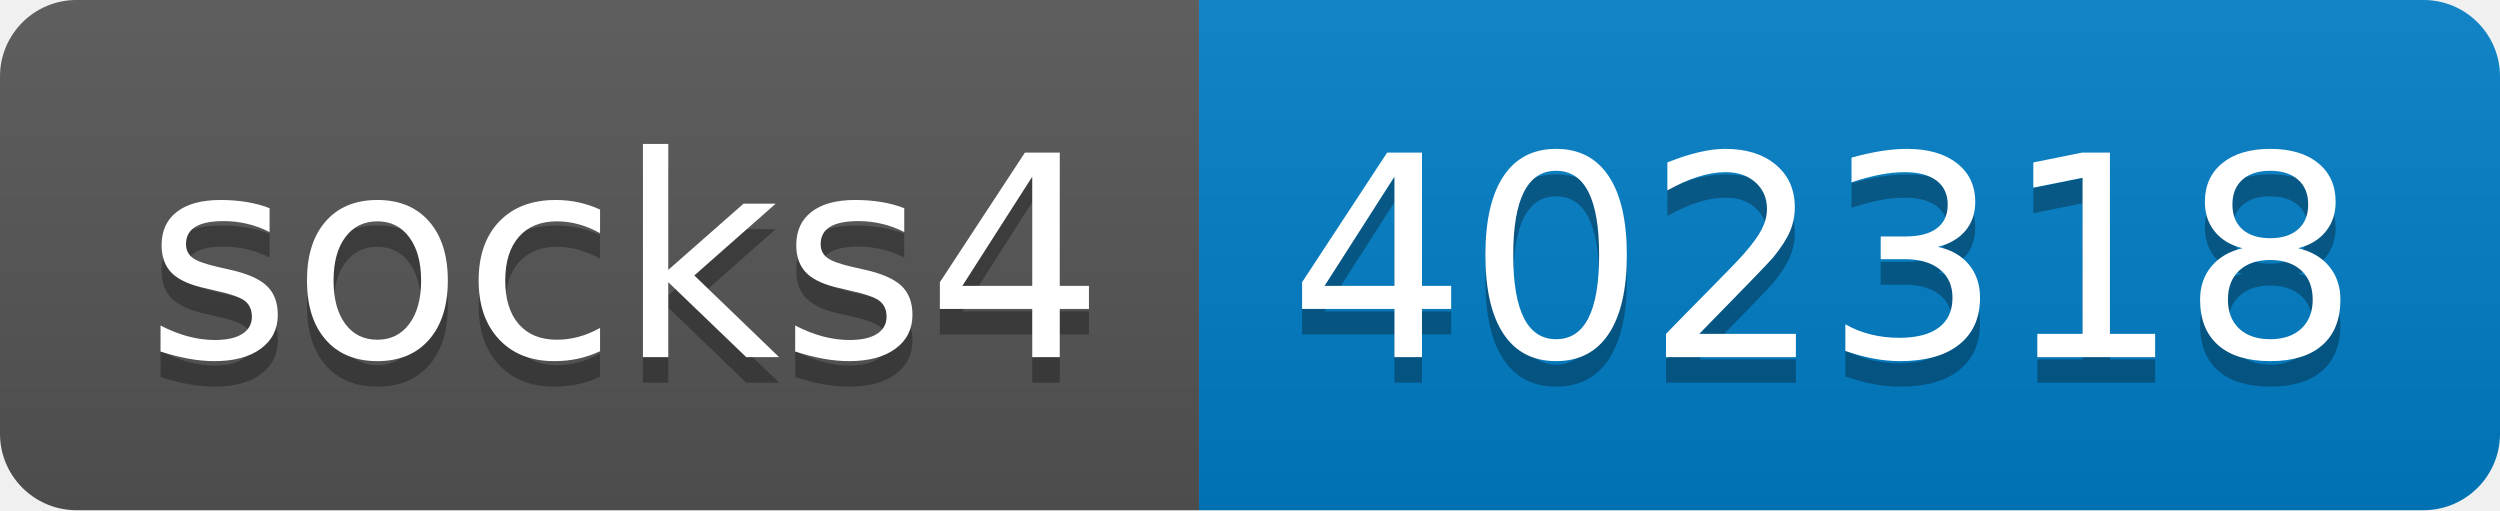
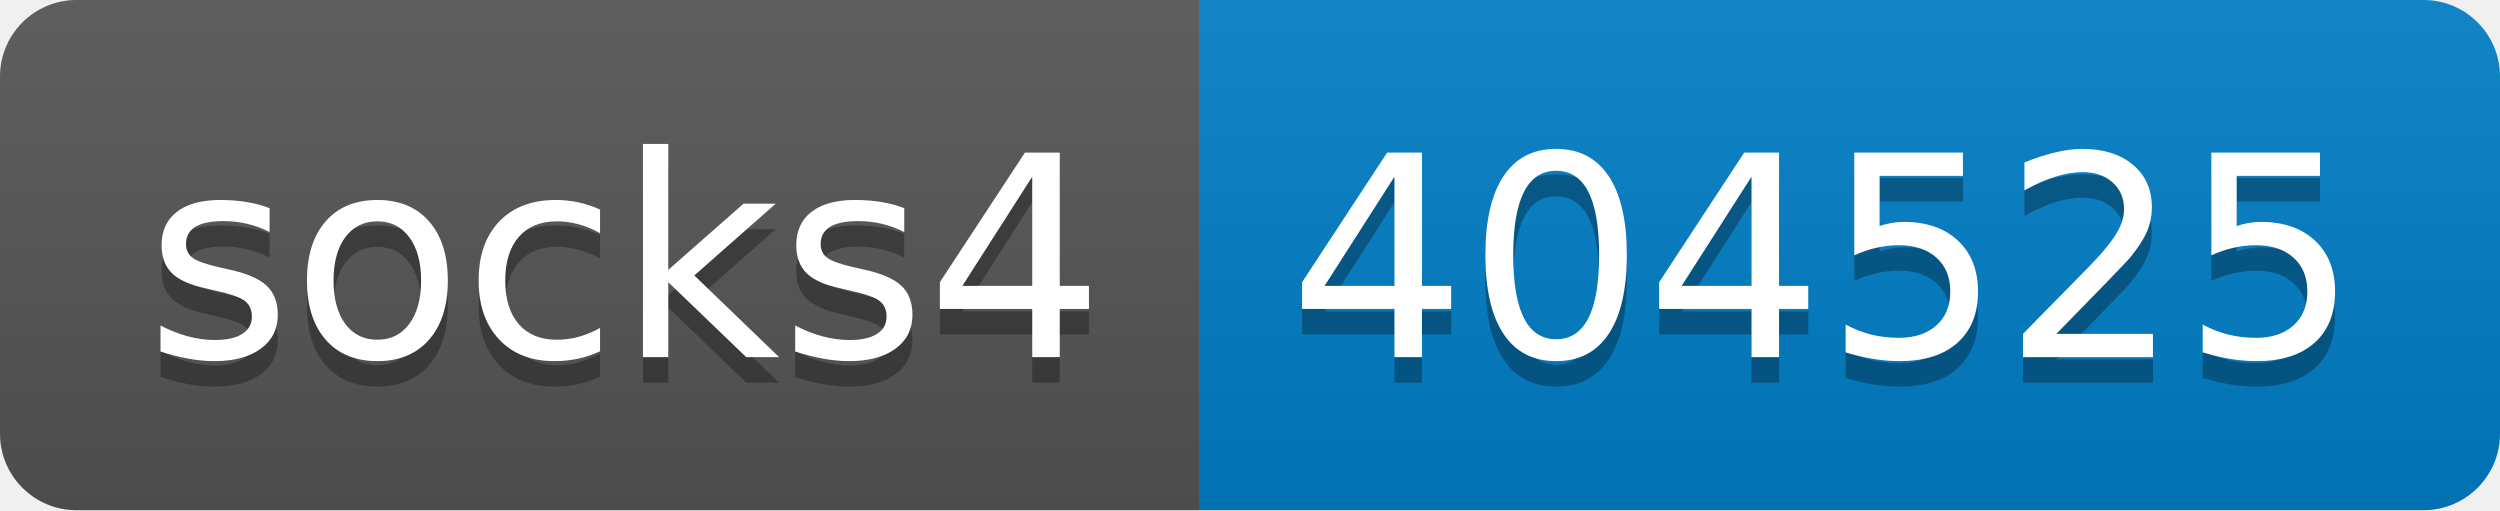
- <svg xmlns="http://www.w3.org/2000/svg" width="98" height="20" role="img" aria-label="socks4: 402318">
+ <svg xmlns="http://www.w3.org/2000/svg" width="98" height="20" role="img" aria-label="socks4: 404525">
  <linearGradient id="s" x2="0" y2="100%">
    <stop offset="0" stop-color="#bbb" stop-opacity=".1" />
    <stop offset="1" stop-opacity=".1" />
  </linearGradient>
  <clipPath id="r">
    <rect width="98" height="20" rx="3" fill="#fff" />
  </clipPath>
  <g clip-path="url(#r)">
    <rect width="47" height="20" fill="#555" />
    <rect x="47" width="51" height="20" fill="#007ec6" />
    <rect width="98" height="20" fill="url(#s)" />
  </g>
  <g fill="#fff" text-anchor="middle" font-family="Verdana,Geneva,DejaVu Sans,sans-serif" text-rendering="geometricPrecision" font-size="110">
    <text aria-hidden="true" x="245" y="150" fill="#010101" fill-opacity=".3" transform="scale(.1)" textLength="370">socks4</text>
    <text x="245" y="140" transform="scale(.1)" fill="#fff" textLength="370">socks4</text>
-     <text aria-hidden="true" x="715" y="150" fill="#010101" fill-opacity=".3" transform="scale(.1)" textLength="410">402318</text>
-     <text x="715" y="140" transform="scale(.1)" fill="#fff" textLength="410">402318</text>
+     <text aria-hidden="true" x="715" y="150" fill="#010101" fill-opacity=".3" transform="scale(.1)" textLength="410">404525</text>
+     <text x="715" y="140" transform="scale(.1)" fill="#fff" textLength="410">404525</text>
  </g>
</svg>
